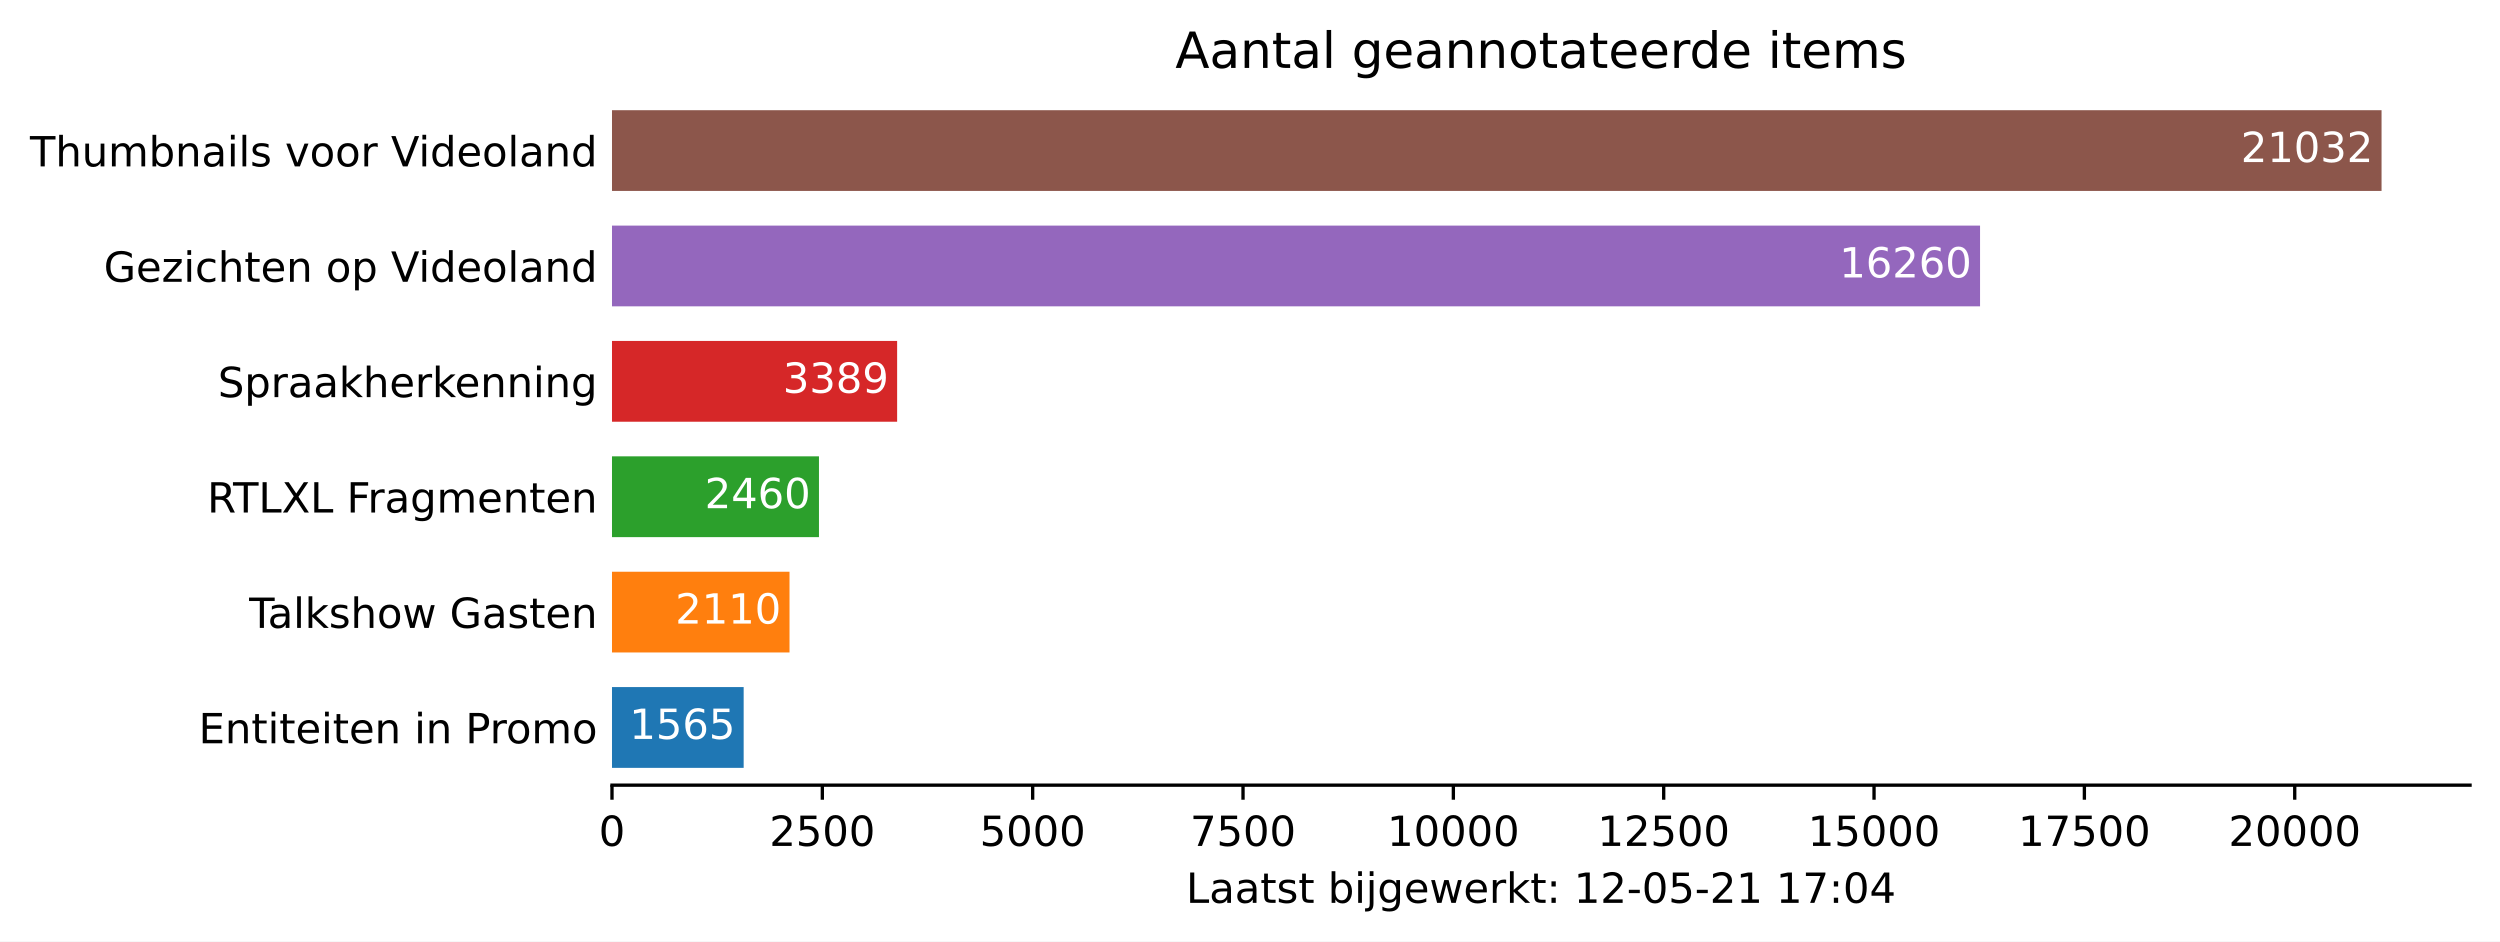
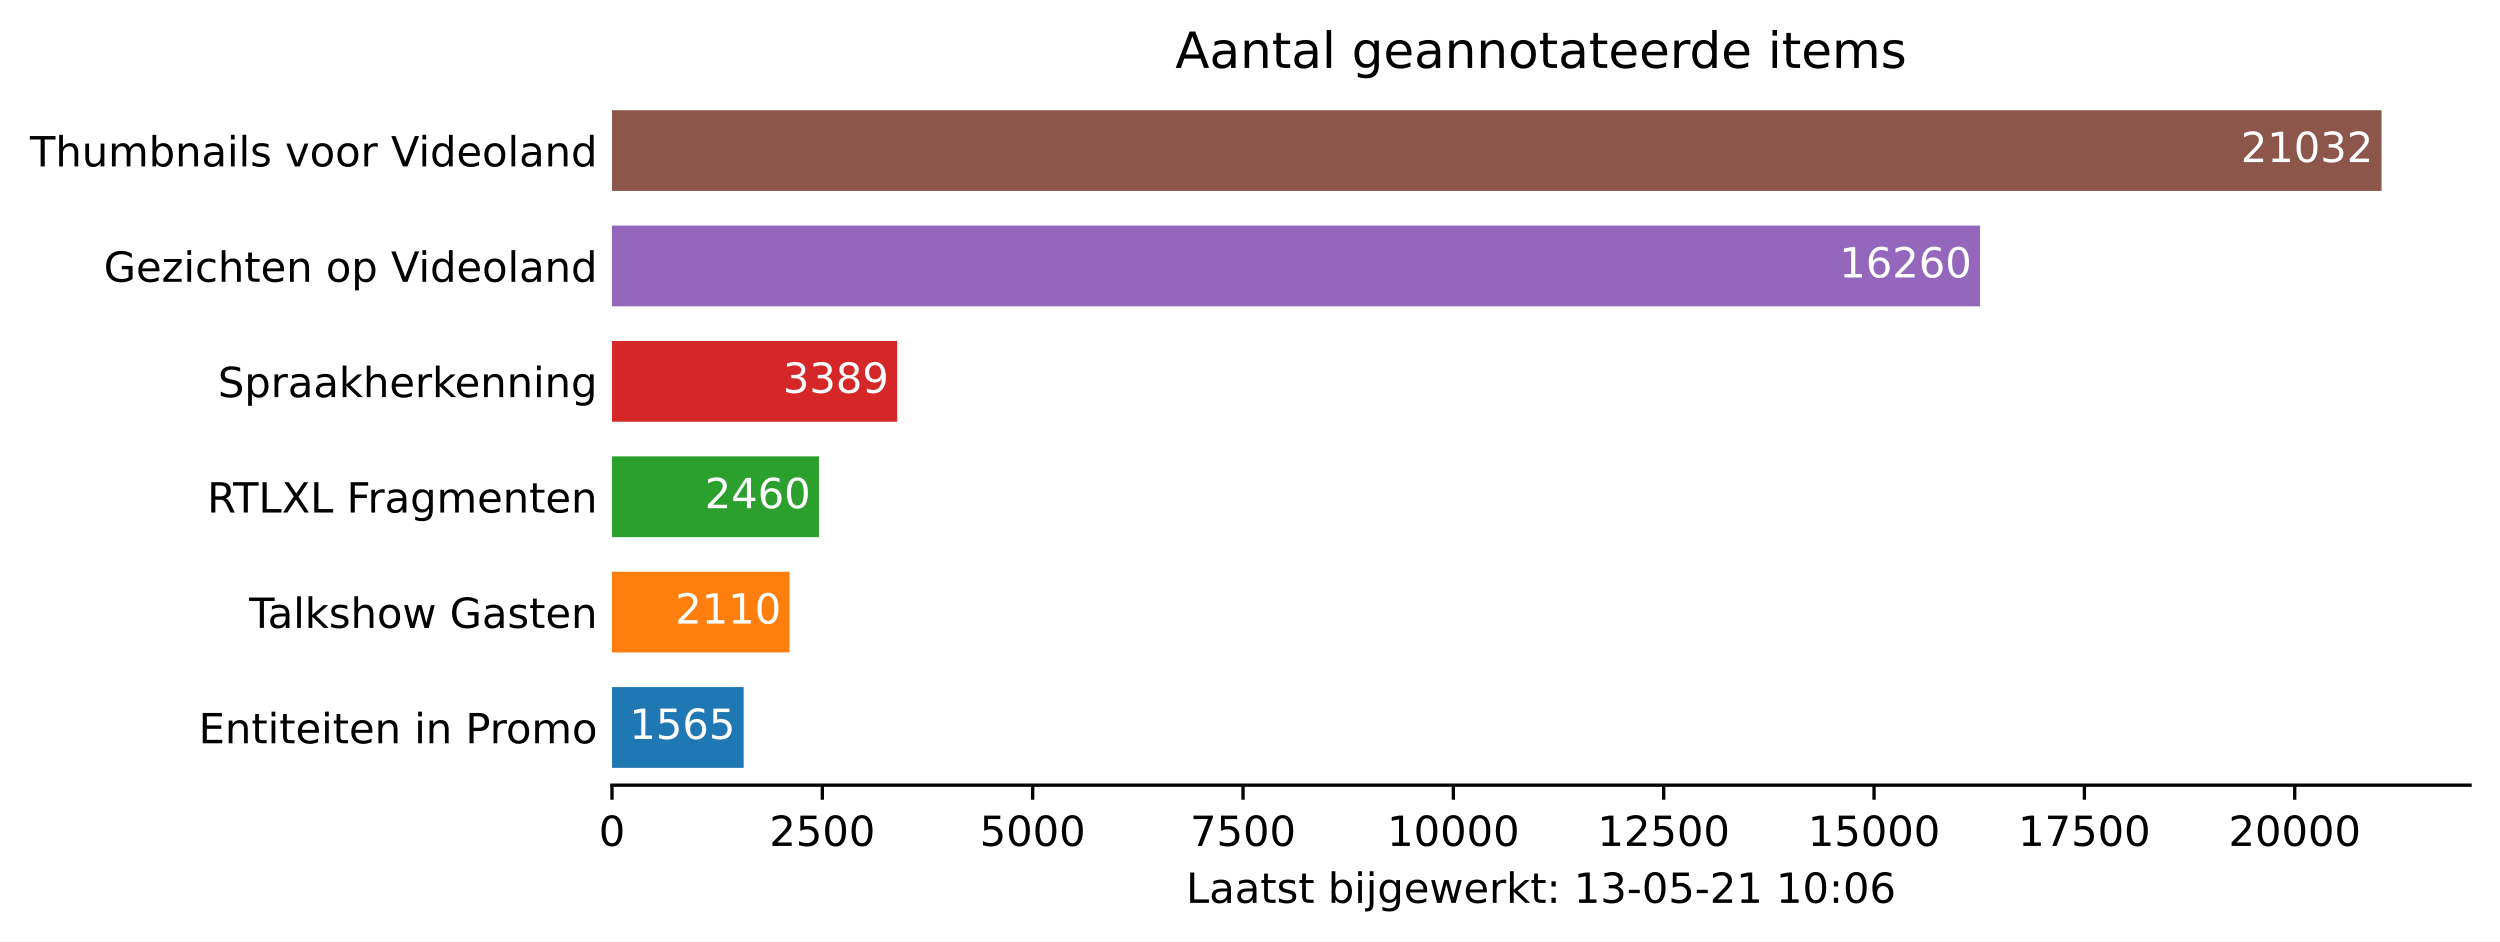
<svg xmlns="http://www.w3.org/2000/svg" xmlns:xlink="http://www.w3.org/1999/xlink" height="226.194pt" version="1.1" viewBox="0 0 600.633 226.194" width="600.633pt">
  <defs>
    <style type="text/css">*{stroke-linecap:butt;stroke-linejoin:round;}</style>
  </defs>
  <g id="figure_1">
    <g id="patch_1">
      <path d="M 0 226.194  L 600.633 226.194  L 600.633 0  L 0 0  z " style="fill:#ffffff;" />
    </g>
    <g id="axes_1">
      <g id="patch_2">
        <path d="M 147.033 188.638  L 593.433 188.638  L 593.433 22.318  L 147.033 22.318  z " style="fill:#ffffff;" />
      </g>
      <g id="patch_3">
-         <path clip-path="url(#paa90102fe1)" d="M 147.033 184.48  L 178.668 184.48  L 178.668 165.076  L 147.033 165.076  z " style="fill:#1f77b4;" />
+         <path clip-path="url(#p988a0b944c)" d="M 147.033 184.48  L 178.668 184.48  L 178.668 165.076  L 147.033 165.076  z " style="fill:#1f77b4;" />
      </g>
      <g id="patch_4">
-         <path clip-path="url(#paa90102fe1)" d="M 147.033 156.76  L 189.685 156.76  L 189.685 137.356  L 147.033 137.356  z " style="fill:#ff7f0e;" />
+         <path clip-path="url(#p988a0b944c)" d="M 147.033 156.76  L 189.685 156.76  L 189.685 137.356  L 147.033 137.356  z " style="fill:#ff7f0e;" />
      </g>
      <g id="patch_5">
-         <path clip-path="url(#paa90102fe1)" d="M 147.033 129.04  L 196.759 129.04  L 196.759 109.636  L 147.033 109.636  z " style="fill:#2ca02c;" />
+         <path clip-path="url(#p988a0b944c)" d="M 147.033 129.04  L 196.759 129.04  L 196.759 109.636  L 147.033 109.636  z " style="fill:#2ca02c;" />
      </g>
      <g id="patch_6">
-         <path clip-path="url(#paa90102fe1)" d="M 147.033 101.32  L 215.538 101.32  L 215.538 81.916  L 147.033 81.916  z " style="fill:#d62728;" />
+         <path clip-path="url(#p988a0b944c)" d="M 147.033 101.32  L 215.538 101.32  L 215.538 81.916  L 147.033 81.916  z " style="fill:#d62728;" />
      </g>
      <g id="patch_7">
-         <path clip-path="url(#paa90102fe1)" d="M 147.033 73.6  L 475.714 73.6  L 475.714 54.196  L 147.033 54.196  z " style="fill:#9467bd;" />
+         <path clip-path="url(#p988a0b944c)" d="M 147.033 73.6  L 475.714 73.6  L 475.714 54.196  L 147.033 54.196  z " style="fill:#9467bd;" />
      </g>
      <g id="patch_8">
-         <path clip-path="url(#paa90102fe1)" d="M 147.033 45.88  L 572.176 45.88  L 572.176 26.476  L 147.033 26.476  z " style="fill:#8c564b;" />
+         <path clip-path="url(#p988a0b944c)" d="M 147.033 45.88  L 572.176 45.88  L 572.176 26.476  L 147.033 26.476  z " style="fill:#8c564b;" />
      </g>
      <g id="matplotlib.axis_1">
        <g id="xtick_1">
          <g id="line2d_1">
            <defs>
-               <path d="M 0 0  L 0 3.5  " id="m48308d386a" style="stroke:#000000;stroke-width:0.8;" />
+               <path d="M 0 0  L 0 3.5  " id="mcf5312483e" style="stroke:#000000;stroke-width:0.8;" />
            </defs>
            <g>
-               <use style="stroke:#000000;stroke-width:0.8;" x="147.033" xlink:href="#m48308d386a" y="188.638" />
+               <use style="stroke:#000000;stroke-width:0.8;" x="147.033" xlink:href="#mcf5312483e" y="188.638" />
            </g>
          </g>
          <g id="text_1">
            <g transform="translate(143.8516 203.2366)scale(0.1 -0.1)">
              <defs>
                <path d="M 2034 4250  Q 1547 4250 1301 3770  Q 1056 3291 1056 2328  Q 1056 1369 1301 889  Q 1547 409 2034 409  Q 2525 409 2770 889  Q 3016 1369 3016 2328  Q 3016 3291 2770 3770  Q 2525 4250 2034 4250  z M 2034 4750  Q 2819 4750 3233 4129  Q 3647 3509 3647 2328  Q 3647 1150 3233 529  Q 2819 -91 2034 -91  Q 1250 -91 836 529  Q 422 1150 422 2328  Q 422 3509 836 4129  Q 1250 4750 2034 4750  z " id="DejaVuSans-30" transform="scale(0.015625)" />
              </defs>
              <use xlink:href="#DejaVuSans-30" />
            </g>
          </g>
        </g>
        <g id="xtick_2">
          <g id="line2d_2">
            <g>
-               <use style="stroke:#000000;stroke-width:0.8;" x="197.568" xlink:href="#m48308d386a" y="188.638" />
+               <use style="stroke:#000000;stroke-width:0.8;" x="197.568" xlink:href="#mcf5312483e" y="188.638" />
            </g>
          </g>
          <g id="text_2">
            <g transform="translate(184.8431 203.2366)scale(0.1 -0.1)">
              <defs>
                <path d="M 1228 531  L 3431 531  L 3431 0  L 469 0  L 469 531  Q 828 903 1448 1529  Q 2069 2156 2228 2338  Q 2531 2678 2651 2914  Q 2772 3150 2772 3378  Q 2772 3750 2511 3984  Q 2250 4219 1831 4219  Q 1534 4219 1204 4116  Q 875 4013 500 3803  L 500 4441  Q 881 4594 1212 4672  Q 1544 4750 1819 4750  Q 2544 4750 2975 4387  Q 3406 4025 3406 3419  Q 3406 3131 3298 2873  Q 3191 2616 2906 2266  Q 2828 2175 2409 1742  Q 1991 1309 1228 531  z " id="DejaVuSans-32" transform="scale(0.015625)" />
                <path d="M 691 4666  L 3169 4666  L 3169 4134  L 1269 4134  L 1269 2991  Q 1406 3038 1543 3061  Q 1681 3084 1819 3084  Q 2600 3084 3056 2656  Q 3513 2228 3513 1497  Q 3513 744 3044 326  Q 2575 -91 1722 -91  Q 1428 -91 1123 -41  Q 819 9 494 109  L 494 744  Q 775 591 1075 516  Q 1375 441 1709 441  Q 2250 441 2565 725  Q 2881 1009 2881 1497  Q 2881 1984 2565 2268  Q 2250 2553 1709 2553  Q 1456 2553 1204 2497  Q 953 2441 691 2322  L 691 4666  z " id="DejaVuSans-35" transform="scale(0.015625)" />
              </defs>
              <use xlink:href="#DejaVuSans-32" />
              <use x="63.623" xlink:href="#DejaVuSans-35" />
              <use x="127.246" xlink:href="#DejaVuSans-30" />
              <use x="190.869" xlink:href="#DejaVuSans-30" />
            </g>
          </g>
        </g>
        <g id="xtick_3">
          <g id="line2d_3">
            <g>
-               <use style="stroke:#000000;stroke-width:0.8;" x="248.103" xlink:href="#m48308d386a" y="188.638" />
+               <use style="stroke:#000000;stroke-width:0.8;" x="248.103" xlink:href="#mcf5312483e" y="188.638" />
            </g>
          </g>
          <g id="text_3">
            <g transform="translate(235.3783 203.2366)scale(0.1 -0.1)">
              <use xlink:href="#DejaVuSans-35" />
              <use x="63.623" xlink:href="#DejaVuSans-30" />
              <use x="127.246" xlink:href="#DejaVuSans-30" />
              <use x="190.869" xlink:href="#DejaVuSans-30" />
            </g>
          </g>
        </g>
        <g id="xtick_4">
          <g id="line2d_4">
            <g>
-               <use style="stroke:#000000;stroke-width:0.8;" x="298.639" xlink:href="#m48308d386a" y="188.638" />
+               <use style="stroke:#000000;stroke-width:0.8;" x="298.639" xlink:href="#mcf5312483e" y="188.638" />
            </g>
          </g>
          <g id="text_4">
            <g transform="translate(285.9135 203.2366)scale(0.1 -0.1)">
              <defs>
                <path d="M 525 4666  L 3525 4666  L 3525 4397  L 1831 0  L 1172 0  L 2766 4134  L 525 4134  L 525 4666  z " id="DejaVuSans-37" transform="scale(0.015625)" />
              </defs>
              <use xlink:href="#DejaVuSans-37" />
              <use x="63.623" xlink:href="#DejaVuSans-35" />
              <use x="127.246" xlink:href="#DejaVuSans-30" />
              <use x="190.869" xlink:href="#DejaVuSans-30" />
            </g>
          </g>
        </g>
        <g id="xtick_5">
          <g id="line2d_5">
            <g>
-               <use style="stroke:#000000;stroke-width:0.8;" x="349.174" xlink:href="#m48308d386a" y="188.638" />
+               <use style="stroke:#000000;stroke-width:0.8;" x="349.174" xlink:href="#mcf5312483e" y="188.638" />
            </g>
          </g>
          <g id="text_5">
            <g transform="translate(333.2675 203.2366)scale(0.1 -0.1)">
              <defs>
                <path d="M 794 531  L 1825 531  L 1825 4091  L 703 3866  L 703 4441  L 1819 4666  L 2450 4666  L 2450 531  L 3481 531  L 3481 0  L 794 0  L 794 531  z " id="DejaVuSans-31" transform="scale(0.015625)" />
              </defs>
              <use xlink:href="#DejaVuSans-31" />
              <use x="63.623" xlink:href="#DejaVuSans-30" />
              <use x="127.246" xlink:href="#DejaVuSans-30" />
              <use x="190.869" xlink:href="#DejaVuSans-30" />
              <use x="254.492" xlink:href="#DejaVuSans-30" />
            </g>
          </g>
        </g>
        <g id="xtick_6">
          <g id="line2d_6">
            <g>
-               <use style="stroke:#000000;stroke-width:0.8;" x="399.709" xlink:href="#m48308d386a" y="188.638" />
+               <use style="stroke:#000000;stroke-width:0.8;" x="399.709" xlink:href="#mcf5312483e" y="188.638" />
            </g>
          </g>
          <g id="text_6">
            <g transform="translate(383.8028 203.2366)scale(0.1 -0.1)">
              <use xlink:href="#DejaVuSans-31" />
              <use x="63.623" xlink:href="#DejaVuSans-32" />
              <use x="127.246" xlink:href="#DejaVuSans-35" />
              <use x="190.869" xlink:href="#DejaVuSans-30" />
              <use x="254.492" xlink:href="#DejaVuSans-30" />
            </g>
          </g>
        </g>
        <g id="xtick_7">
          <g id="line2d_7">
            <g>
-               <use style="stroke:#000000;stroke-width:0.8;" x="450.244" xlink:href="#m48308d386a" y="188.638" />
+               <use style="stroke:#000000;stroke-width:0.8;" x="450.244" xlink:href="#mcf5312483e" y="188.638" />
            </g>
          </g>
          <g id="text_7">
            <g transform="translate(434.338 203.2366)scale(0.1 -0.1)">
              <use xlink:href="#DejaVuSans-31" />
              <use x="63.623" xlink:href="#DejaVuSans-35" />
              <use x="127.246" xlink:href="#DejaVuSans-30" />
              <use x="190.869" xlink:href="#DejaVuSans-30" />
              <use x="254.492" xlink:href="#DejaVuSans-30" />
            </g>
          </g>
        </g>
        <g id="xtick_8">
          <g id="line2d_8">
            <g>
-               <use style="stroke:#000000;stroke-width:0.8;" x="500.779" xlink:href="#m48308d386a" y="188.638" />
+               <use style="stroke:#000000;stroke-width:0.8;" x="500.779" xlink:href="#mcf5312483e" y="188.638" />
            </g>
          </g>
          <g id="text_8">
            <g transform="translate(484.8732 203.2366)scale(0.1 -0.1)">
              <use xlink:href="#DejaVuSans-31" />
              <use x="63.623" xlink:href="#DejaVuSans-37" />
              <use x="127.246" xlink:href="#DejaVuSans-35" />
              <use x="190.869" xlink:href="#DejaVuSans-30" />
              <use x="254.492" xlink:href="#DejaVuSans-30" />
            </g>
          </g>
        </g>
        <g id="xtick_9">
          <g id="line2d_9">
            <g>
-               <use style="stroke:#000000;stroke-width:0.8;" x="551.315" xlink:href="#m48308d386a" y="188.638" />
+               <use style="stroke:#000000;stroke-width:0.8;" x="551.315" xlink:href="#mcf5312483e" y="188.638" />
            </g>
          </g>
          <g id="text_9">
            <g transform="translate(535.4085 203.2366)scale(0.1 -0.1)">
              <use xlink:href="#DejaVuSans-32" />
              <use x="63.623" xlink:href="#DejaVuSans-30" />
              <use x="127.246" xlink:href="#DejaVuSans-30" />
              <use x="190.869" xlink:href="#DejaVuSans-30" />
              <use x="254.492" xlink:href="#DejaVuSans-30" />
            </g>
          </g>
        </g>
        <g id="text_10">
          <g transform="translate(284.9578 216.9147)scale(0.1 -0.1)">
            <defs>
              <path d="M 628 4666  L 1259 4666  L 1259 531  L 3531 531  L 3531 0  L 628 0  L 628 4666  z " id="DejaVuSans-4c" transform="scale(0.015625)" />
              <path d="M 2194 1759  Q 1497 1759 1228 1600  Q 959 1441 959 1056  Q 959 750 1161 570  Q 1363 391 1709 391  Q 2188 391 2477 730  Q 2766 1069 2766 1631  L 2766 1759  L 2194 1759  z M 3341 1997  L 3341 0  L 2766 0  L 2766 531  Q 2569 213 2275 61  Q 1981 -91 1556 -91  Q 1019 -91 701 211  Q 384 513 384 1019  Q 384 1609 779 1909  Q 1175 2209 1959 2209  L 2766 2209  L 2766 2266  Q 2766 2663 2505 2880  Q 2244 3097 1772 3097  Q 1472 3097 1187 3025  Q 903 2953 641 2809  L 641 3341  Q 956 3463 1253 3523  Q 1550 3584 1831 3584  Q 2591 3584 2966 3190  Q 3341 2797 3341 1997  z " id="DejaVuSans-61" transform="scale(0.015625)" />
              <path d="M 1172 4494  L 1172 3500  L 2356 3500  L 2356 3053  L 1172 3053  L 1172 1153  Q 1172 725 1289 603  Q 1406 481 1766 481  L 2356 481  L 2356 0  L 1766 0  Q 1100 0 847 248  Q 594 497 594 1153  L 594 3053  L 172 3053  L 172 3500  L 594 3500  L 594 4494  L 1172 4494  z " id="DejaVuSans-74" transform="scale(0.015625)" />
              <path d="M 2834 3397  L 2834 2853  Q 2591 2978 2328 3040  Q 2066 3103 1784 3103  Q 1356 3103 1142 2972  Q 928 2841 928 2578  Q 928 2378 1081 2264  Q 1234 2150 1697 2047  L 1894 2003  Q 2506 1872 2764 1633  Q 3022 1394 3022 966  Q 3022 478 2636 193  Q 2250 -91 1575 -91  Q 1294 -91 989 -36  Q 684 19 347 128  L 347 722  Q 666 556 975 473  Q 1284 391 1588 391  Q 1994 391 2212 530  Q 2431 669 2431 922  Q 2431 1156 2273 1281  Q 2116 1406 1581 1522  L 1381 1569  Q 847 1681 609 1914  Q 372 2147 372 2553  Q 372 3047 722 3315  Q 1072 3584 1716 3584  Q 2034 3584 2315 3537  Q 2597 3491 2834 3397  z " id="DejaVuSans-73" transform="scale(0.015625)" />
              <path id="DejaVuSans-20" transform="scale(0.015625)" />
              <path d="M 3116 1747  Q 3116 2381 2855 2742  Q 2594 3103 2138 3103  Q 1681 3103 1420 2742  Q 1159 2381 1159 1747  Q 1159 1113 1420 752  Q 1681 391 2138 391  Q 2594 391 2855 752  Q 3116 1113 3116 1747  z M 1159 2969  Q 1341 3281 1617 3432  Q 1894 3584 2278 3584  Q 2916 3584 3314 3078  Q 3713 2572 3713 1747  Q 3713 922 3314 415  Q 2916 -91 2278 -91  Q 1894 -91 1617 61  Q 1341 213 1159 525  L 1159 0  L 581 0  L 581 4863  L 1159 4863  L 1159 2969  z " id="DejaVuSans-62" transform="scale(0.015625)" />
              <path d="M 603 3500  L 1178 3500  L 1178 0  L 603 0  L 603 3500  z M 603 4863  L 1178 4863  L 1178 4134  L 603 4134  L 603 4863  z " id="DejaVuSans-69" transform="scale(0.015625)" />
              <path d="M 603 3500  L 1178 3500  L 1178 -63  Q 1178 -731 923 -1031  Q 669 -1331 103 -1331  L -116 -1331  L -116 -844  L 38 -844  Q 366 -844 484 -692  Q 603 -541 603 -63  L 603 3500  z M 603 4863  L 1178 4863  L 1178 4134  L 603 4134  L 603 4863  z " id="DejaVuSans-6a" transform="scale(0.015625)" />
              <path d="M 2906 1791  Q 2906 2416 2648 2759  Q 2391 3103 1925 3103  Q 1463 3103 1205 2759  Q 947 2416 947 1791  Q 947 1169 1205 825  Q 1463 481 1925 481  Q 2391 481 2648 825  Q 2906 1169 2906 1791  z M 3481 434  Q 3481 -459 3084 -895  Q 2688 -1331 1869 -1331  Q 1566 -1331 1297 -1286  Q 1028 -1241 775 -1147  L 775 -588  Q 1028 -725 1275 -790  Q 1522 -856 1778 -856  Q 2344 -856 2625 -561  Q 2906 -266 2906 331  L 2906 616  Q 2728 306 2450 153  Q 2172 0 1784 0  Q 1141 0 747 490  Q 353 981 353 1791  Q 353 2603 747 3093  Q 1141 3584 1784 3584  Q 2172 3584 2450 3431  Q 2728 3278 2906 2969  L 2906 3500  L 3481 3500  L 3481 434  z " id="DejaVuSans-67" transform="scale(0.015625)" />
              <path d="M 3597 1894  L 3597 1613  L 953 1613  Q 991 1019 1311 708  Q 1631 397 2203 397  Q 2534 397 2845 478  Q 3156 559 3463 722  L 3463 178  Q 3153 47 2828 -22  Q 2503 -91 2169 -91  Q 1331 -91 842 396  Q 353 884 353 1716  Q 353 2575 817 3079  Q 1281 3584 2069 3584  Q 2775 3584 3186 3129  Q 3597 2675 3597 1894  z M 3022 2063  Q 3016 2534 2758 2815  Q 2500 3097 2075 3097  Q 1594 3097 1305 2825  Q 1016 2553 972 2059  L 3022 2063  z " id="DejaVuSans-65" transform="scale(0.015625)" />
              <path d="M 269 3500  L 844 3500  L 1563 769  L 2278 3500  L 2956 3500  L 3675 769  L 4391 3500  L 4966 3500  L 4050 0  L 3372 0  L 2619 2869  L 1863 0  L 1184 0  L 269 3500  z " id="DejaVuSans-77" transform="scale(0.015625)" />
              <path d="M 2631 2963  Q 2534 3019 2420 3045  Q 2306 3072 2169 3072  Q 1681 3072 1420 2755  Q 1159 2438 1159 1844  L 1159 0  L 581 0  L 581 3500  L 1159 3500  L 1159 2956  Q 1341 3275 1631 3429  Q 1922 3584 2338 3584  Q 2397 3584 2469 3576  Q 2541 3569 2628 3553  L 2631 2963  z " id="DejaVuSans-72" transform="scale(0.015625)" />
              <path d="M 581 4863  L 1159 4863  L 1159 1991  L 2875 3500  L 3609 3500  L 1753 1863  L 3688 0  L 2938 0  L 1159 1709  L 1159 0  L 581 0  L 581 4863  z " id="DejaVuSans-6b" transform="scale(0.015625)" />
              <path d="M 750 794  L 1409 794  L 1409 0  L 750 0  L 750 794  z M 750 3309  L 1409 3309  L 1409 2516  L 750 2516  L 750 3309  z " id="DejaVuSans-3a" transform="scale(0.015625)" />
+               <path d="M 2597 2516  Q 3050 2419 3304 2112  Q 3559 1806 3559 1356  Q 3559 666 3084 287  Q 2609 -91 1734 -91  Q 1441 -91 1130 -33  Q 819 25 488 141  L 488 750  Q 750 597 1062 519  Q 1375 441 1716 441  Q 2309 441 2620 675  Q 2931 909 2931 1356  Q 2931 1769 2642 2001  Q 2353 2234 1838 2234  L 1294 2234  L 1294 2753  L 1863 2753  Q 2328 2753 2575 2939  Q 2822 3125 2822 3475  Q 2822 3834 2567 4026  Q 2313 4219 1838 4219  Q 1578 4219 1281 4162  Q 984 4106 628 3988  L 628 4550  Q 988 4650 1302 4700  Q 1616 4750 1894 4750  Q 2613 4750 3031 4423  Q 3450 4097 3450 3541  Q 3450 3153 3228 2886  Q 3006 2619 2597 2516  z " id="DejaVuSans-33" transform="scale(0.015625)" />
              <path d="M 313 2009  L 1997 2009  L 1997 1497  L 313 1497  L 313 2009  z " id="DejaVuSans-2d" transform="scale(0.015625)" />
-               <path d="M 2419 4116  L 825 1625  L 2419 1625  L 2419 4116  z M 2253 4666  L 3047 4666  L 3047 1625  L 3713 1625  L 3713 1100  L 3047 1100  L 3047 0  L 2419 0  L 2419 1100  L 313 1100  L 313 1709  L 2253 4666  z " id="DejaVuSans-34" transform="scale(0.015625)" />
+               <path d="M 2113 2584  Q 1688 2584 1439 2293  Q 1191 2003 1191 1497  Q 1191 994 1439 701  Q 1688 409 2113 409  Q 2538 409 2786 701  Q 3034 994 3034 1497  Q 3034 2003 2786 2293  Q 2538 2584 2113 2584  z M 3366 4563  L 3366 3988  Q 3128 4100 2886 4159  Q 2644 4219 2406 4219  Q 1781 4219 1451 3797  Q 1122 3375 1075 2522  Q 1259 2794 1537 2939  Q 1816 3084 2150 3084  Q 2853 3084 3261 2657  Q 3669 2231 3669 1497  Q 3669 778 3244 343  Q 2819 -91 2113 -91  Q 1303 -91 875 529  Q 447 1150 447 2328  Q 447 3434 972 4092  Q 1497 4750 2381 4750  Q 2619 4750 2861 4703  Q 3103 4656 3366 4563  z " id="DejaVuSans-36" transform="scale(0.015625)" />
            </defs>
            <use xlink:href="#DejaVuSans-4c" />
            <use x="55.713" xlink:href="#DejaVuSans-61" />
            <use x="116.992" xlink:href="#DejaVuSans-61" />
            <use x="178.271" xlink:href="#DejaVuSans-74" />
            <use x="217.48" xlink:href="#DejaVuSans-73" />
            <use x="269.58" xlink:href="#DejaVuSans-74" />
            <use x="308.789" xlink:href="#DejaVuSans-20" />
            <use x="340.576" xlink:href="#DejaVuSans-62" />
            <use x="404.053" xlink:href="#DejaVuSans-69" />
            <use x="431.836" xlink:href="#DejaVuSans-6a" />
            <use x="459.619" xlink:href="#DejaVuSans-67" />
            <use x="523.096" xlink:href="#DejaVuSans-65" />
            <use x="584.619" xlink:href="#DejaVuSans-77" />
            <use x="666.406" xlink:href="#DejaVuSans-65" />
            <use x="727.93" xlink:href="#DejaVuSans-72" />
            <use x="769.043" xlink:href="#DejaVuSans-6b" />
            <use x="826.953" xlink:href="#DejaVuSans-74" />
            <use x="866.162" xlink:href="#DejaVuSans-3a" />
            <use x="899.854" xlink:href="#DejaVuSans-20" />
            <use x="931.641" xlink:href="#DejaVuSans-31" />
-             <use x="995.264" xlink:href="#DejaVuSans-32" />
+             <use x="995.264" xlink:href="#DejaVuSans-33" />
            <use x="1058.887" xlink:href="#DejaVuSans-2d" />
            <use x="1094.971" xlink:href="#DejaVuSans-30" />
            <use x="1158.594" xlink:href="#DejaVuSans-35" />
            <use x="1222.217" xlink:href="#DejaVuSans-2d" />
            <use x="1258.301" xlink:href="#DejaVuSans-32" />
            <use x="1321.924" xlink:href="#DejaVuSans-31" />
            <use x="1385.547" xlink:href="#DejaVuSans-20" />
            <use x="1417.334" xlink:href="#DejaVuSans-31" />
-             <use x="1480.957" xlink:href="#DejaVuSans-37" />
+             <use x="1480.957" xlink:href="#DejaVuSans-30" />
            <use x="1544.58" xlink:href="#DejaVuSans-3a" />
            <use x="1578.271" xlink:href="#DejaVuSans-30" />
-             <use x="1641.895" xlink:href="#DejaVuSans-34" />
+             <use x="1641.895" xlink:href="#DejaVuSans-36" />
          </g>
        </g>
      </g>
      <g id="matplotlib.axis_2">
        <g id="ytick_1">
          <g id="line2d_10" />
          <g id="text_11">
            <g transform="translate(47.725 178.5773)scale(0.1 -0.1)">
              <defs>
                <path d="M 628 4666  L 3578 4666  L 3578 4134  L 1259 4134  L 1259 2753  L 3481 2753  L 3481 2222  L 1259 2222  L 1259 531  L 3634 531  L 3634 0  L 628 0  L 628 4666  z " id="DejaVuSans-45" transform="scale(0.015625)" />
                <path d="M 3513 2113  L 3513 0  L 2938 0  L 2938 2094  Q 2938 2591 2744 2837  Q 2550 3084 2163 3084  Q 1697 3084 1428 2787  Q 1159 2491 1159 1978  L 1159 0  L 581 0  L 581 3500  L 1159 3500  L 1159 2956  Q 1366 3272 1645 3428  Q 1925 3584 2291 3584  Q 2894 3584 3203 3211  Q 3513 2838 3513 2113  z " id="DejaVuSans-6e" transform="scale(0.015625)" />
                <path d="M 1259 4147  L 1259 2394  L 2053 2394  Q 2494 2394 2734 2622  Q 2975 2850 2975 3272  Q 2975 3691 2734 3919  Q 2494 4147 2053 4147  L 1259 4147  z M 628 4666  L 2053 4666  Q 2838 4666 3239 4311  Q 3641 3956 3641 3272  Q 3641 2581 3239 2228  Q 2838 1875 2053 1875  L 1259 1875  L 1259 0  L 628 0  L 628 4666  z " id="DejaVuSans-50" transform="scale(0.015625)" />
                <path d="M 1959 3097  Q 1497 3097 1228 2736  Q 959 2375 959 1747  Q 959 1119 1226 758  Q 1494 397 1959 397  Q 2419 397 2687 759  Q 2956 1122 2956 1747  Q 2956 2369 2687 2733  Q 2419 3097 1959 3097  z M 1959 3584  Q 2709 3584 3137 3096  Q 3566 2609 3566 1747  Q 3566 888 3137 398  Q 2709 -91 1959 -91  Q 1206 -91 779 398  Q 353 888 353 1747  Q 353 2609 779 3096  Q 1206 3584 1959 3584  z " id="DejaVuSans-6f" transform="scale(0.015625)" />
                <path d="M 3328 2828  Q 3544 3216 3844 3400  Q 4144 3584 4550 3584  Q 5097 3584 5394 3201  Q 5691 2819 5691 2113  L 5691 0  L 5113 0  L 5113 2094  Q 5113 2597 4934 2840  Q 4756 3084 4391 3084  Q 3944 3084 3684 2787  Q 3425 2491 3425 1978  L 3425 0  L 2847 0  L 2847 2094  Q 2847 2600 2669 2842  Q 2491 3084 2119 3084  Q 1678 3084 1418 2786  Q 1159 2488 1159 1978  L 1159 0  L 581 0  L 581 3500  L 1159 3500  L 1159 2956  Q 1356 3278 1631 3431  Q 1906 3584 2284 3584  Q 2666 3584 2933 3390  Q 3200 3197 3328 2828  z " id="DejaVuSans-6d" transform="scale(0.015625)" />
              </defs>
              <use xlink:href="#DejaVuSans-45" />
              <use x="63.184" xlink:href="#DejaVuSans-6e" />
              <use x="126.562" xlink:href="#DejaVuSans-74" />
              <use x="165.771" xlink:href="#DejaVuSans-69" />
              <use x="193.555" xlink:href="#DejaVuSans-74" />
              <use x="232.764" xlink:href="#DejaVuSans-65" />
              <use x="294.287" xlink:href="#DejaVuSans-69" />
              <use x="322.07" xlink:href="#DejaVuSans-74" />
              <use x="361.279" xlink:href="#DejaVuSans-65" />
              <use x="422.803" xlink:href="#DejaVuSans-6e" />
              <use x="486.182" xlink:href="#DejaVuSans-20" />
              <use x="517.969" xlink:href="#DejaVuSans-69" />
              <use x="545.752" xlink:href="#DejaVuSans-6e" />
              <use x="609.131" xlink:href="#DejaVuSans-20" />
              <use x="640.918" xlink:href="#DejaVuSans-50" />
              <use x="699.471" xlink:href="#DejaVuSans-72" />
              <use x="738.334" xlink:href="#DejaVuSans-6f" />
              <use x="799.516" xlink:href="#DejaVuSans-6d" />
              <use x="896.928" xlink:href="#DejaVuSans-6f" />
            </g>
          </g>
        </g>
        <g id="ytick_2">
          <g id="line2d_11" />
          <g id="text_12">
            <g transform="translate(59.85938 150.8573)scale(0.1 -0.1)">
              <defs>
                <path d="M -19 4666  L 3928 4666  L 3928 4134  L 2272 4134  L 2272 0  L 1638 0  L 1638 4134  L -19 4134  L -19 4666  z " id="DejaVuSans-54" transform="scale(0.015625)" />
                <path d="M 603 4863  L 1178 4863  L 1178 0  L 603 0  L 603 4863  z " id="DejaVuSans-6c" transform="scale(0.015625)" />
                <path d="M 3513 2113  L 3513 0  L 2938 0  L 2938 2094  Q 2938 2591 2744 2837  Q 2550 3084 2163 3084  Q 1697 3084 1428 2787  Q 1159 2491 1159 1978  L 1159 0  L 581 0  L 581 4863  L 1159 4863  L 1159 2956  Q 1366 3272 1645 3428  Q 1925 3584 2291 3584  Q 2894 3584 3203 3211  Q 3513 2838 3513 2113  z " id="DejaVuSans-68" transform="scale(0.015625)" />
                <path d="M 3809 666  L 3809 1919  L 2778 1919  L 2778 2438  L 4434 2438  L 4434 434  Q 4069 175 3628 42  Q 3188 -91 2688 -91  Q 1594 -91 976 548  Q 359 1188 359 2328  Q 359 3472 976 4111  Q 1594 4750 2688 4750  Q 3144 4750 3555 4637  Q 3966 4525 4313 4306  L 4313 3634  Q 3963 3931 3569 4081  Q 3175 4231 2741 4231  Q 1884 4231 1454 3753  Q 1025 3275 1025 2328  Q 1025 1384 1454 906  Q 1884 428 2741 428  Q 3075 428 3337 486  Q 3600 544 3809 666  z " id="DejaVuSans-47" transform="scale(0.015625)" />
              </defs>
              <use xlink:href="#DejaVuSans-54" />
              <use x="44.584" xlink:href="#DejaVuSans-61" />
              <use x="105.863" xlink:href="#DejaVuSans-6c" />
              <use x="133.646" xlink:href="#DejaVuSans-6b" />
              <use x="191.557" xlink:href="#DejaVuSans-73" />
              <use x="243.656" xlink:href="#DejaVuSans-68" />
              <use x="307.035" xlink:href="#DejaVuSans-6f" />
              <use x="368.217" xlink:href="#DejaVuSans-77" />
              <use x="450.004" xlink:href="#DejaVuSans-20" />
              <use x="481.791" xlink:href="#DejaVuSans-47" />
              <use x="559.281" xlink:href="#DejaVuSans-61" />
              <use x="620.561" xlink:href="#DejaVuSans-73" />
              <use x="672.66" xlink:href="#DejaVuSans-74" />
              <use x="711.869" xlink:href="#DejaVuSans-65" />
              <use x="773.393" xlink:href="#DejaVuSans-6e" />
            </g>
          </g>
        </g>
        <g id="ytick_3">
          <g id="line2d_12" />
          <g id="text_13">
            <g transform="translate(49.77344 123.1373)scale(0.1 -0.1)">
              <defs>
                <path d="M 2841 2188  Q 3044 2119 3236 1894  Q 3428 1669 3622 1275  L 4263 0  L 3584 0  L 2988 1197  Q 2756 1666 2539 1819  Q 2322 1972 1947 1972  L 1259 1972  L 1259 0  L 628 0  L 628 4666  L 2053 4666  Q 2853 4666 3247 4331  Q 3641 3997 3641 3322  Q 3641 2881 3436 2590  Q 3231 2300 2841 2188  z M 1259 4147  L 1259 2491  L 2053 2491  Q 2509 2491 2742 2702  Q 2975 2913 2975 3322  Q 2975 3731 2742 3939  Q 2509 4147 2053 4147  L 1259 4147  z " id="DejaVuSans-52" transform="scale(0.015625)" />
                <path d="M 403 4666  L 1081 4666  L 2241 2931  L 3406 4666  L 4084 4666  L 2584 2425  L 4184 0  L 3506 0  L 2194 1984  L 872 0  L 191 0  L 1856 2491  L 403 4666  z " id="DejaVuSans-58" transform="scale(0.015625)" />
                <path d="M 628 4666  L 3309 4666  L 3309 4134  L 1259 4134  L 1259 2759  L 3109 2759  L 3109 2228  L 1259 2228  L 1259 0  L 628 0  L 628 4666  z " id="DejaVuSans-46" transform="scale(0.015625)" />
              </defs>
              <use xlink:href="#DejaVuSans-52" />
              <use x="62.232" xlink:href="#DejaVuSans-54" />
              <use x="123.316" xlink:href="#DejaVuSans-4c" />
              <use x="179.029" xlink:href="#DejaVuSans-58" />
              <use x="247.535" xlink:href="#DejaVuSans-4c" />
              <use x="303.248" xlink:href="#DejaVuSans-20" />
              <use x="335.035" xlink:href="#DejaVuSans-46" />
              <use x="385.305" xlink:href="#DejaVuSans-72" />
              <use x="426.418" xlink:href="#DejaVuSans-61" />
              <use x="487.697" xlink:href="#DejaVuSans-67" />
              <use x="551.174" xlink:href="#DejaVuSans-6d" />
              <use x="648.586" xlink:href="#DejaVuSans-65" />
              <use x="710.109" xlink:href="#DejaVuSans-6e" />
              <use x="773.488" xlink:href="#DejaVuSans-74" />
              <use x="812.697" xlink:href="#DejaVuSans-65" />
              <use x="874.221" xlink:href="#DejaVuSans-6e" />
            </g>
          </g>
        </g>
        <g id="ytick_4">
          <g id="line2d_13" />
          <g id="text_14">
            <g transform="translate(52.35625 95.41734)scale(0.1 -0.1)">
              <defs>
                <path d="M 3425 4513  L 3425 3897  Q 3066 4069 2747 4153  Q 2428 4238 2131 4238  Q 1616 4238 1336 4038  Q 1056 3838 1056 3469  Q 1056 3159 1242 3001  Q 1428 2844 1947 2747  L 2328 2669  Q 3034 2534 3370 2195  Q 3706 1856 3706 1288  Q 3706 609 3251 259  Q 2797 -91 1919 -91  Q 1588 -91 1214 -16  Q 841 59 441 206  L 441 856  Q 825 641 1194 531  Q 1563 422 1919 422  Q 2459 422 2753 634  Q 3047 847 3047 1241  Q 3047 1584 2836 1778  Q 2625 1972 2144 2069  L 1759 2144  Q 1053 2284 737 2584  Q 422 2884 422 3419  Q 422 4038 858 4394  Q 1294 4750 2059 4750  Q 2388 4750 2728 4690  Q 3069 4631 3425 4513  z " id="DejaVuSans-53" transform="scale(0.015625)" />
                <path d="M 1159 525  L 1159 -1331  L 581 -1331  L 581 3500  L 1159 3500  L 1159 2969  Q 1341 3281 1617 3432  Q 1894 3584 2278 3584  Q 2916 3584 3314 3078  Q 3713 2572 3713 1747  Q 3713 922 3314 415  Q 2916 -91 2278 -91  Q 1894 -91 1617 61  Q 1341 213 1159 525  z M 3116 1747  Q 3116 2381 2855 2742  Q 2594 3103 2138 3103  Q 1681 3103 1420 2742  Q 1159 2381 1159 1747  Q 1159 1113 1420 752  Q 1681 391 2138 391  Q 2594 391 2855 752  Q 3116 1113 3116 1747  z " id="DejaVuSans-70" transform="scale(0.015625)" />
              </defs>
              <use xlink:href="#DejaVuSans-53" />
              <use x="63.477" xlink:href="#DejaVuSans-70" />
              <use x="126.953" xlink:href="#DejaVuSans-72" />
              <use x="168.066" xlink:href="#DejaVuSans-61" />
              <use x="229.346" xlink:href="#DejaVuSans-61" />
              <use x="290.625" xlink:href="#DejaVuSans-6b" />
              <use x="348.535" xlink:href="#DejaVuSans-68" />
              <use x="411.914" xlink:href="#DejaVuSans-65" />
              <use x="473.438" xlink:href="#DejaVuSans-72" />
              <use x="514.551" xlink:href="#DejaVuSans-6b" />
              <use x="568.836" xlink:href="#DejaVuSans-65" />
              <use x="630.359" xlink:href="#DejaVuSans-6e" />
              <use x="693.738" xlink:href="#DejaVuSans-6e" />
              <use x="757.117" xlink:href="#DejaVuSans-69" />
              <use x="784.9" xlink:href="#DejaVuSans-6e" />
              <use x="848.279" xlink:href="#DejaVuSans-67" />
            </g>
          </g>
        </g>
        <g id="ytick_5">
          <g id="line2d_14" />
          <g id="text_15">
            <g transform="translate(24.92813 67.69734)scale(0.1 -0.1)">
              <defs>
                <path d="M 353 3500  L 3084 3500  L 3084 2975  L 922 459  L 3084 459  L 3084 0  L 275 0  L 275 525  L 2438 3041  L 353 3041  L 353 3500  z " id="DejaVuSans-7a" transform="scale(0.015625)" />
                <path d="M 3122 3366  L 3122 2828  Q 2878 2963 2633 3030  Q 2388 3097 2138 3097  Q 1578 3097 1268 2742  Q 959 2388 959 1747  Q 959 1106 1268 751  Q 1578 397 2138 397  Q 2388 397 2633 464  Q 2878 531 3122 666  L 3122 134  Q 2881 22 2623 -34  Q 2366 -91 2075 -91  Q 1284 -91 818 406  Q 353 903 353 1747  Q 353 2603 823 3093  Q 1294 3584 2113 3584  Q 2378 3584 2631 3529  Q 2884 3475 3122 3366  z " id="DejaVuSans-63" transform="scale(0.015625)" />
                <path d="M 1831 0  L 50 4666  L 709 4666  L 2188 738  L 3669 4666  L 4325 4666  L 2547 0  L 1831 0  z " id="DejaVuSans-56" transform="scale(0.015625)" />
                <path d="M 2906 2969  L 2906 4863  L 3481 4863  L 3481 0  L 2906 0  L 2906 525  Q 2725 213 2448 61  Q 2172 -91 1784 -91  Q 1150 -91 751 415  Q 353 922 353 1747  Q 353 2572 751 3078  Q 1150 3584 1784 3584  Q 2172 3584 2448 3432  Q 2725 3281 2906 2969  z M 947 1747  Q 947 1113 1208 752  Q 1469 391 1925 391  Q 2381 391 2643 752  Q 2906 1113 2906 1747  Q 2906 2381 2643 2742  Q 2381 3103 1925 3103  Q 1469 3103 1208 2742  Q 947 2381 947 1747  z " id="DejaVuSans-64" transform="scale(0.015625)" />
              </defs>
              <use xlink:href="#DejaVuSans-47" />
              <use x="77.49" xlink:href="#DejaVuSans-65" />
              <use x="139.014" xlink:href="#DejaVuSans-7a" />
              <use x="191.504" xlink:href="#DejaVuSans-69" />
              <use x="219.287" xlink:href="#DejaVuSans-63" />
              <use x="274.268" xlink:href="#DejaVuSans-68" />
              <use x="337.646" xlink:href="#DejaVuSans-74" />
              <use x="376.855" xlink:href="#DejaVuSans-65" />
              <use x="438.379" xlink:href="#DejaVuSans-6e" />
              <use x="501.758" xlink:href="#DejaVuSans-20" />
              <use x="533.545" xlink:href="#DejaVuSans-6f" />
              <use x="594.727" xlink:href="#DejaVuSans-70" />
              <use x="658.203" xlink:href="#DejaVuSans-20" />
              <use x="689.99" xlink:href="#DejaVuSans-56" />
              <use x="756.148" xlink:href="#DejaVuSans-69" />
              <use x="783.932" xlink:href="#DejaVuSans-64" />
              <use x="847.408" xlink:href="#DejaVuSans-65" />
              <use x="908.932" xlink:href="#DejaVuSans-6f" />
              <use x="970.113" xlink:href="#DejaVuSans-6c" />
              <use x="997.896" xlink:href="#DejaVuSans-61" />
              <use x="1059.176" xlink:href="#DejaVuSans-6e" />
              <use x="1122.555" xlink:href="#DejaVuSans-64" />
            </g>
          </g>
        </g>
        <g id="ytick_6">
          <g id="line2d_15" />
          <g id="text_16">
            <g transform="translate(7.2 39.97734)scale(0.1 -0.1)">
              <defs>
                <path d="M 544 1381  L 544 3500  L 1119 3500  L 1119 1403  Q 1119 906 1312 657  Q 1506 409 1894 409  Q 2359 409 2629 706  Q 2900 1003 2900 1516  L 2900 3500  L 3475 3500  L 3475 0  L 2900 0  L 2900 538  Q 2691 219 2414 64  Q 2138 -91 1772 -91  Q 1169 -91 856 284  Q 544 659 544 1381  z M 1991 3584  L 1991 3584  z " id="DejaVuSans-75" transform="scale(0.015625)" />
                <path d="M 191 3500  L 800 3500  L 1894 563  L 2988 3500  L 3597 3500  L 2284 0  L 1503 0  L 191 3500  z " id="DejaVuSans-76" transform="scale(0.015625)" />
              </defs>
              <use xlink:href="#DejaVuSans-54" />
              <use x="61.084" xlink:href="#DejaVuSans-68" />
              <use x="124.463" xlink:href="#DejaVuSans-75" />
              <use x="187.842" xlink:href="#DejaVuSans-6d" />
              <use x="285.254" xlink:href="#DejaVuSans-62" />
              <use x="348.73" xlink:href="#DejaVuSans-6e" />
              <use x="412.109" xlink:href="#DejaVuSans-61" />
              <use x="473.389" xlink:href="#DejaVuSans-69" />
              <use x="501.172" xlink:href="#DejaVuSans-6c" />
              <use x="528.955" xlink:href="#DejaVuSans-73" />
              <use x="581.055" xlink:href="#DejaVuSans-20" />
              <use x="612.842" xlink:href="#DejaVuSans-76" />
              <use x="672.021" xlink:href="#DejaVuSans-6f" />
              <use x="733.203" xlink:href="#DejaVuSans-6f" />
              <use x="794.385" xlink:href="#DejaVuSans-72" />
              <use x="835.498" xlink:href="#DejaVuSans-20" />
              <use x="867.285" xlink:href="#DejaVuSans-56" />
              <use x="933.443" xlink:href="#DejaVuSans-69" />
              <use x="961.227" xlink:href="#DejaVuSans-64" />
              <use x="1024.703" xlink:href="#DejaVuSans-65" />
              <use x="1086.227" xlink:href="#DejaVuSans-6f" />
              <use x="1147.408" xlink:href="#DejaVuSans-6c" />
              <use x="1175.191" xlink:href="#DejaVuSans-61" />
              <use x="1236.471" xlink:href="#DejaVuSans-6e" />
              <use x="1299.85" xlink:href="#DejaVuSans-64" />
            </g>
          </g>
        </g>
      </g>
      <g id="patch_9">
        <path d="M 147.033 188.638  L 593.433 188.638  " style="fill:none;stroke:#000000;stroke-linecap:square;stroke-linejoin:miter;stroke-width:0.8;" />
      </g>
      <g id="text_17">
        <g style="fill:#ffffff;" transform="translate(151.2179 177.5375)scale(0.1 -0.1)">
-           <defs>
-             <path d="M 2113 2584  Q 1688 2584 1439 2293  Q 1191 2003 1191 1497  Q 1191 994 1439 701  Q 1688 409 2113 409  Q 2538 409 2786 701  Q 3034 994 3034 1497  Q 3034 2003 2786 2293  Q 2538 2584 2113 2584  z M 3366 4563  L 3366 3988  Q 3128 4100 2886 4159  Q 2644 4219 2406 4219  Q 1781 4219 1451 3797  Q 1122 3375 1075 2522  Q 1259 2794 1537 2939  Q 1816 3084 2150 3084  Q 2853 3084 3261 2657  Q 3669 2231 3669 1497  Q 3669 778 3244 343  Q 2819 -91 2113 -91  Q 1303 -91 875 529  Q 447 1150 447 2328  Q 447 3434 972 4092  Q 1497 4750 2381 4750  Q 2619 4750 2861 4703  Q 3103 4656 3366 4563  z " id="DejaVuSans-36" transform="scale(0.015625)" />
-           </defs>
          <use xlink:href="#DejaVuSans-31" />
          <use x="63.623" xlink:href="#DejaVuSans-35" />
          <use x="127.246" xlink:href="#DejaVuSans-36" />
          <use x="190.869" xlink:href="#DejaVuSans-35" />
        </g>
      </g>
      <g id="text_18">
        <g style="fill:#ffffff;" transform="translate(162.2346 149.8175)scale(0.1 -0.1)">
          <use xlink:href="#DejaVuSans-32" />
          <use x="63.623" xlink:href="#DejaVuSans-31" />
          <use x="127.246" xlink:href="#DejaVuSans-31" />
          <use x="190.869" xlink:href="#DejaVuSans-30" />
        </g>
      </g>
      <g id="text_19">
        <g style="fill:#ffffff;" transform="translate(169.3095 122.0975)scale(0.1 -0.1)">
+           <defs>
+             <path d="M 2419 4116  L 825 1625  L 2419 1625  L 2419 4116  z M 2253 4666  L 3047 4666  L 3047 1625  L 3713 1625  L 3713 1100  L 3047 1100  L 3047 0  L 2419 0  L 2419 1100  L 313 1100  L 313 1709  L 2253 4666  z " id="DejaVuSans-34" transform="scale(0.015625)" />
+           </defs>
          <use xlink:href="#DejaVuSans-32" />
          <use x="63.623" xlink:href="#DejaVuSans-34" />
          <use x="127.246" xlink:href="#DejaVuSans-36" />
          <use x="190.869" xlink:href="#DejaVuSans-30" />
        </g>
      </g>
      <g id="text_20">
        <g style="fill:#ffffff;" transform="translate(188.0884 94.3775)scale(0.1 -0.1)">
          <defs>
-             <path d="M 2597 2516  Q 3050 2419 3304 2112  Q 3559 1806 3559 1356  Q 3559 666 3084 287  Q 2609 -91 1734 -91  Q 1441 -91 1130 -33  Q 819 25 488 141  L 488 750  Q 750 597 1062 519  Q 1375 441 1716 441  Q 2309 441 2620 675  Q 2931 909 2931 1356  Q 2931 1769 2642 2001  Q 2353 2234 1838 2234  L 1294 2234  L 1294 2753  L 1863 2753  Q 2328 2753 2575 2939  Q 2822 3125 2822 3475  Q 2822 3834 2567 4026  Q 2313 4219 1838 4219  Q 1578 4219 1281 4162  Q 984 4106 628 3988  L 628 4550  Q 988 4650 1302 4700  Q 1616 4750 1894 4750  Q 2613 4750 3031 4423  Q 3450 4097 3450 3541  Q 3450 3153 3228 2886  Q 3006 2619 2597 2516  z " id="DejaVuSans-33" transform="scale(0.015625)" />
            <path d="M 2034 2216  Q 1584 2216 1326 1975  Q 1069 1734 1069 1313  Q 1069 891 1326 650  Q 1584 409 2034 409  Q 2484 409 2743 651  Q 3003 894 3003 1313  Q 3003 1734 2745 1975  Q 2488 2216 2034 2216  z M 1403 2484  Q 997 2584 770 2862  Q 544 3141 544 3541  Q 544 4100 942 4425  Q 1341 4750 2034 4750  Q 2731 4750 3128 4425  Q 3525 4100 3525 3541  Q 3525 3141 3298 2862  Q 3072 2584 2669 2484  Q 3125 2378 3379 2068  Q 3634 1759 3634 1313  Q 3634 634 3220 271  Q 2806 -91 2034 -91  Q 1263 -91 848 271  Q 434 634 434 1313  Q 434 1759 690 2068  Q 947 2378 1403 2484  z M 1172 3481  Q 1172 3119 1398 2916  Q 1625 2713 2034 2713  Q 2441 2713 2670 2916  Q 2900 3119 2900 3481  Q 2900 3844 2670 4047  Q 2441 4250 2034 4250  Q 1625 4250 1398 4047  Q 1172 3844 1172 3481  z " id="DejaVuSans-38" transform="scale(0.015625)" />
            <path d="M 703 97  L 703 672  Q 941 559 1184 500  Q 1428 441 1663 441  Q 2288 441 2617 861  Q 2947 1281 2994 2138  Q 2813 1869 2534 1725  Q 2256 1581 1919 1581  Q 1219 1581 811 2004  Q 403 2428 403 3163  Q 403 3881 828 4315  Q 1253 4750 1959 4750  Q 2769 4750 3195 4129  Q 3622 3509 3622 2328  Q 3622 1225 3098 567  Q 2575 -91 1691 -91  Q 1453 -91 1209 -44  Q 966 3 703 97  z M 1959 2075  Q 2384 2075 2632 2365  Q 2881 2656 2881 3163  Q 2881 3666 2632 3958  Q 2384 4250 1959 4250  Q 1534 4250 1286 3958  Q 1038 3666 1038 3163  Q 1038 2656 1286 2365  Q 1534 2075 1959 2075  z " id="DejaVuSans-39" transform="scale(0.015625)" />
          </defs>
          <use xlink:href="#DejaVuSans-33" />
          <use x="63.623" xlink:href="#DejaVuSans-33" />
          <use x="127.246" xlink:href="#DejaVuSans-38" />
          <use x="190.869" xlink:href="#DejaVuSans-39" />
        </g>
      </g>
      <g id="text_21">
        <g style="fill:#ffffff;" transform="translate(441.9015 66.6575)scale(0.1 -0.1)">
          <use xlink:href="#DejaVuSans-31" />
          <use x="63.623" xlink:href="#DejaVuSans-36" />
          <use x="127.246" xlink:href="#DejaVuSans-32" />
          <use x="190.869" xlink:href="#DejaVuSans-36" />
          <use x="254.492" xlink:href="#DejaVuSans-30" />
        </g>
      </g>
      <g id="text_22">
        <g style="fill:#ffffff;" transform="translate(538.3632 38.9375)scale(0.1 -0.1)">
          <use xlink:href="#DejaVuSans-32" />
          <use x="63.623" xlink:href="#DejaVuSans-31" />
          <use x="127.246" xlink:href="#DejaVuSans-30" />
          <use x="190.869" xlink:href="#DejaVuSans-33" />
          <use x="254.492" xlink:href="#DejaVuSans-32" />
        </g>
      </g>
      <g id="text_23">
        <g transform="translate(282.3769 16.31812)scale(0.12 -0.12)">
          <defs>
            <path d="M 2188 4044  L 1331 1722  L 3047 1722  L 2188 4044  z M 1831 4666  L 2547 4666  L 4325 0  L 3669 0  L 3244 1197  L 1141 1197  L 716 0  L 50 0  L 1831 4666  z " id="DejaVuSans-41" transform="scale(0.015625)" />
          </defs>
          <use xlink:href="#DejaVuSans-41" />
          <use x="68.408" xlink:href="#DejaVuSans-61" />
          <use x="129.688" xlink:href="#DejaVuSans-6e" />
          <use x="193.066" xlink:href="#DejaVuSans-74" />
          <use x="232.275" xlink:href="#DejaVuSans-61" />
          <use x="293.555" xlink:href="#DejaVuSans-6c" />
          <use x="321.338" xlink:href="#DejaVuSans-20" />
          <use x="353.125" xlink:href="#DejaVuSans-67" />
          <use x="416.602" xlink:href="#DejaVuSans-65" />
          <use x="478.125" xlink:href="#DejaVuSans-61" />
          <use x="539.404" xlink:href="#DejaVuSans-6e" />
          <use x="602.783" xlink:href="#DejaVuSans-6e" />
          <use x="666.162" xlink:href="#DejaVuSans-6f" />
          <use x="727.344" xlink:href="#DejaVuSans-74" />
          <use x="766.553" xlink:href="#DejaVuSans-61" />
          <use x="827.832" xlink:href="#DejaVuSans-74" />
          <use x="867.041" xlink:href="#DejaVuSans-65" />
          <use x="928.564" xlink:href="#DejaVuSans-65" />
          <use x="990.088" xlink:href="#DejaVuSans-72" />
          <use x="1029.451" xlink:href="#DejaVuSans-64" />
          <use x="1092.928" xlink:href="#DejaVuSans-65" />
          <use x="1154.451" xlink:href="#DejaVuSans-20" />
          <use x="1186.238" xlink:href="#DejaVuSans-69" />
          <use x="1214.021" xlink:href="#DejaVuSans-74" />
          <use x="1253.23" xlink:href="#DejaVuSans-65" />
          <use x="1314.754" xlink:href="#DejaVuSans-6d" />
          <use x="1412.166" xlink:href="#DejaVuSans-73" />
        </g>
      </g>
    </g>
  </g>
  <defs>
-     <clipPath id="paa90102fe1">
+     <clipPath id="p988a0b944c">
      <rect height="166.32" width="446.4" x="147.033" y="22.318" />
    </clipPath>
  </defs>
</svg>
